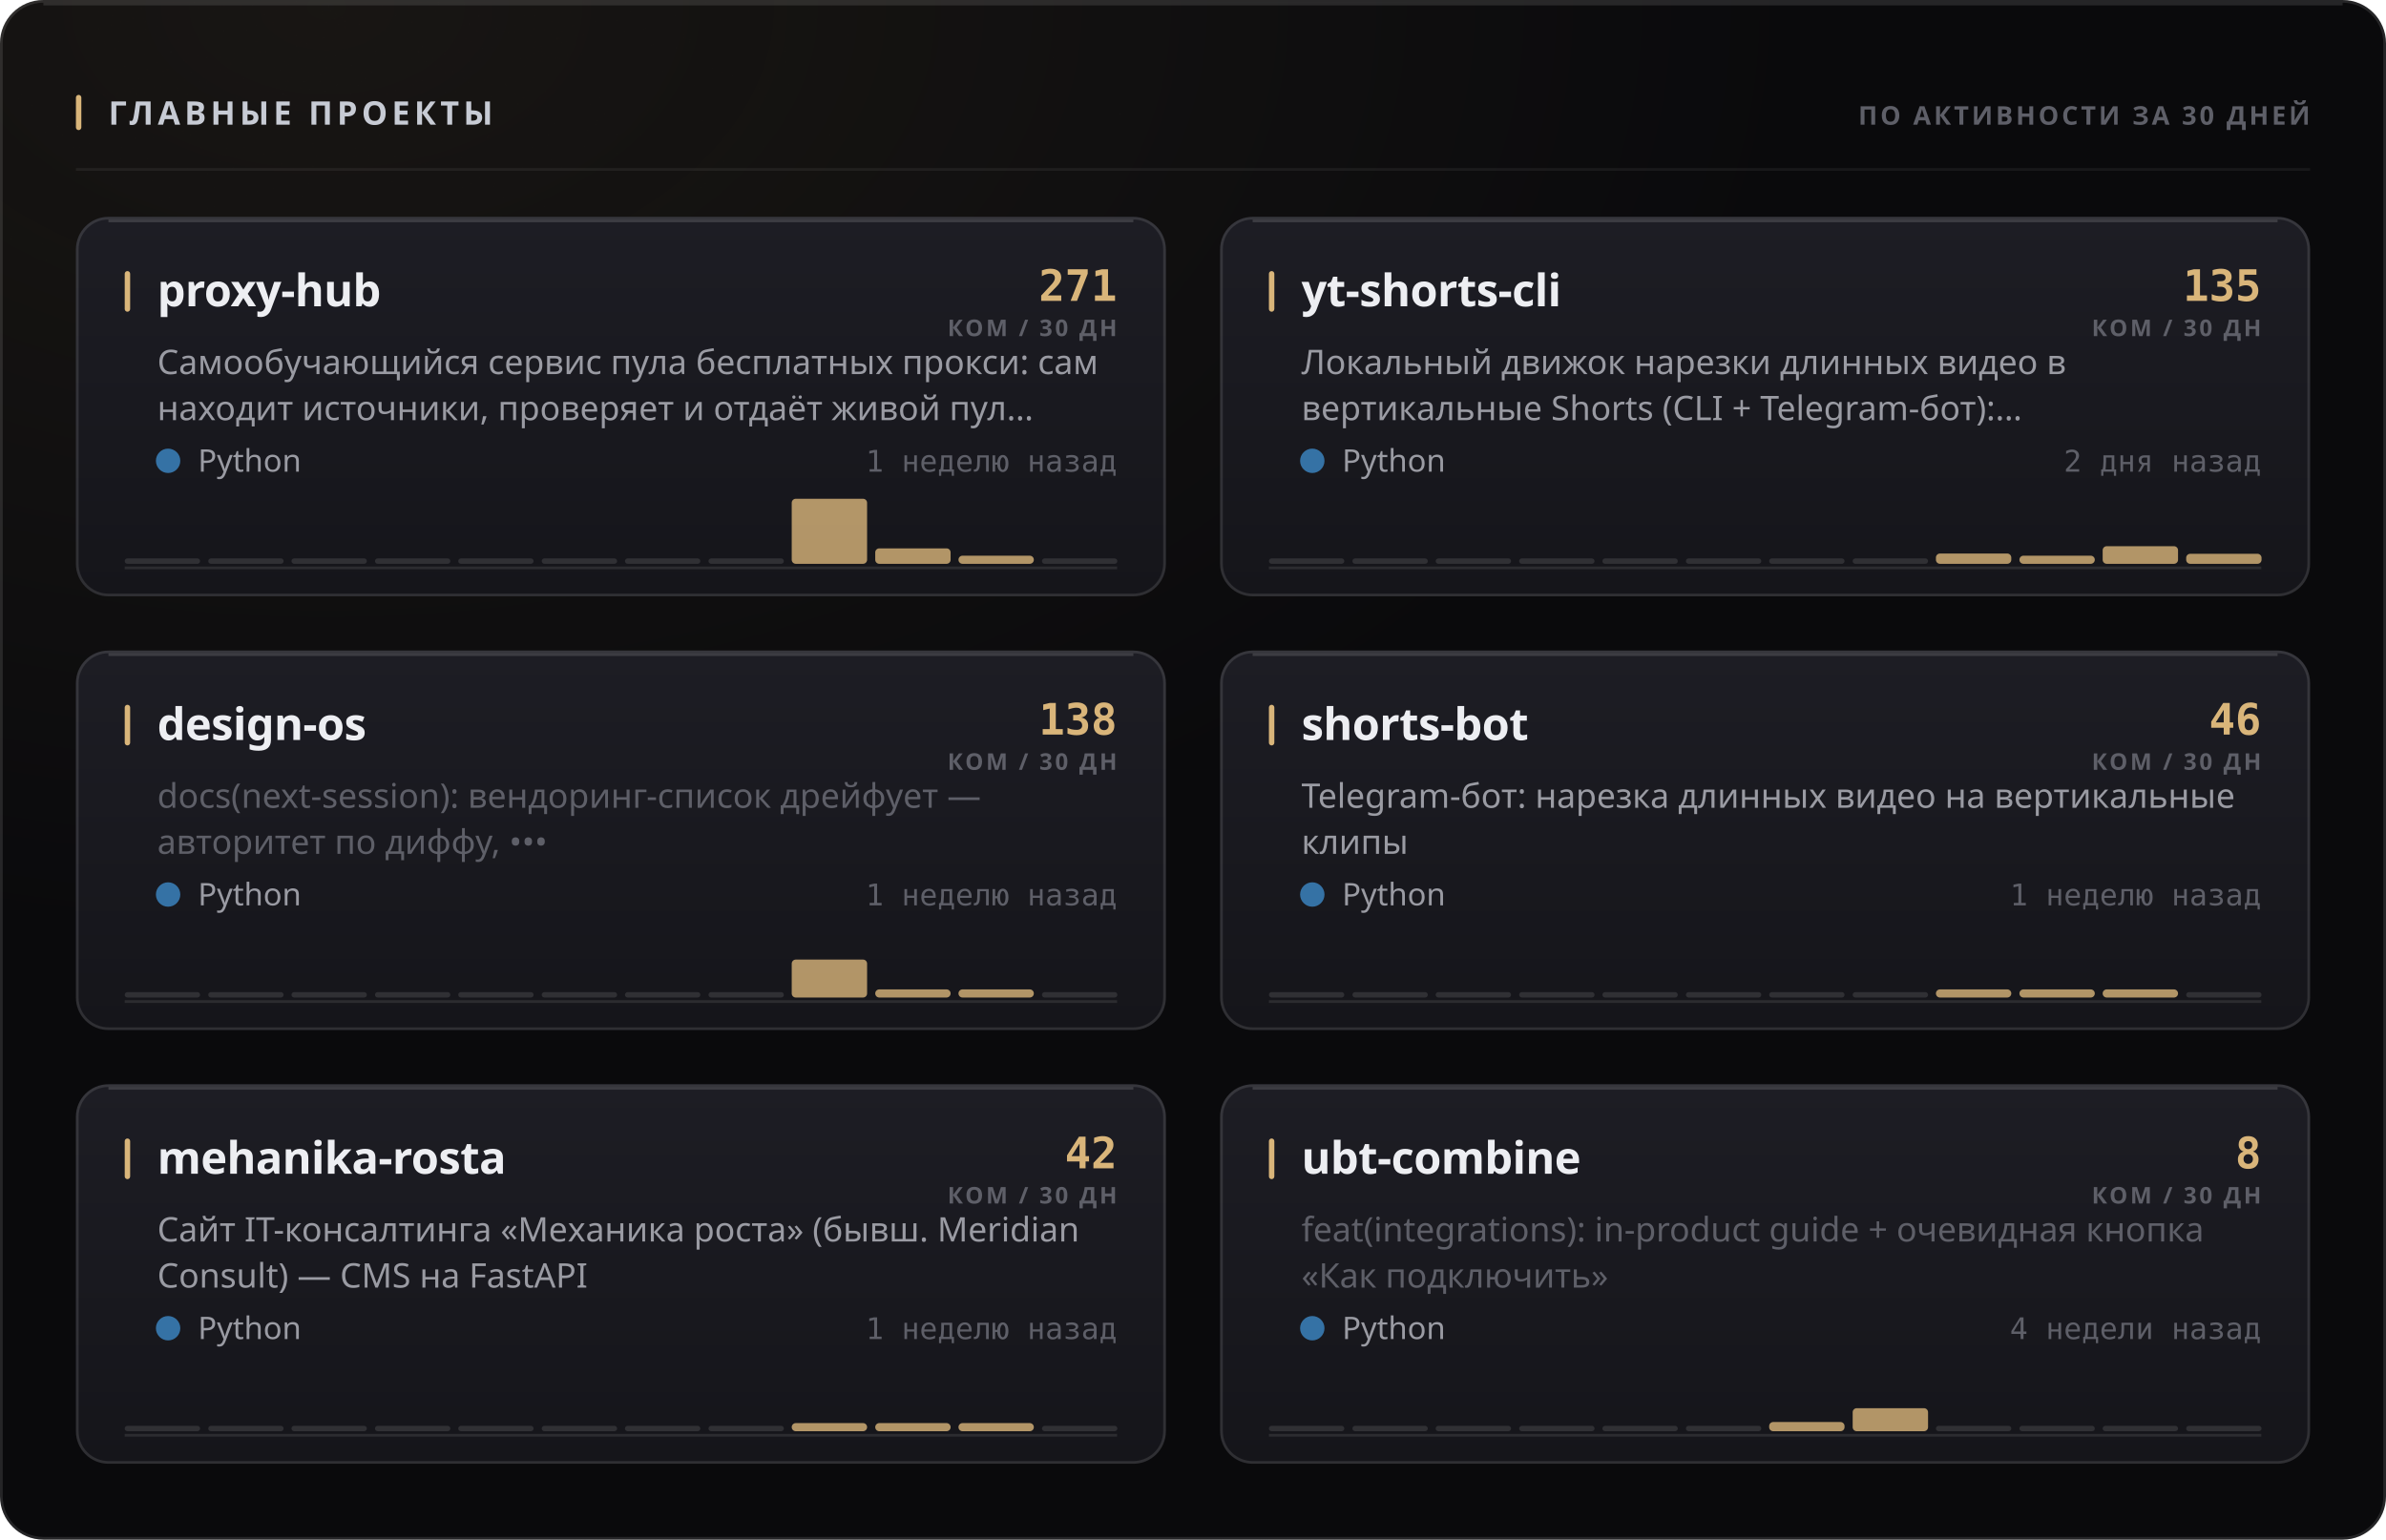
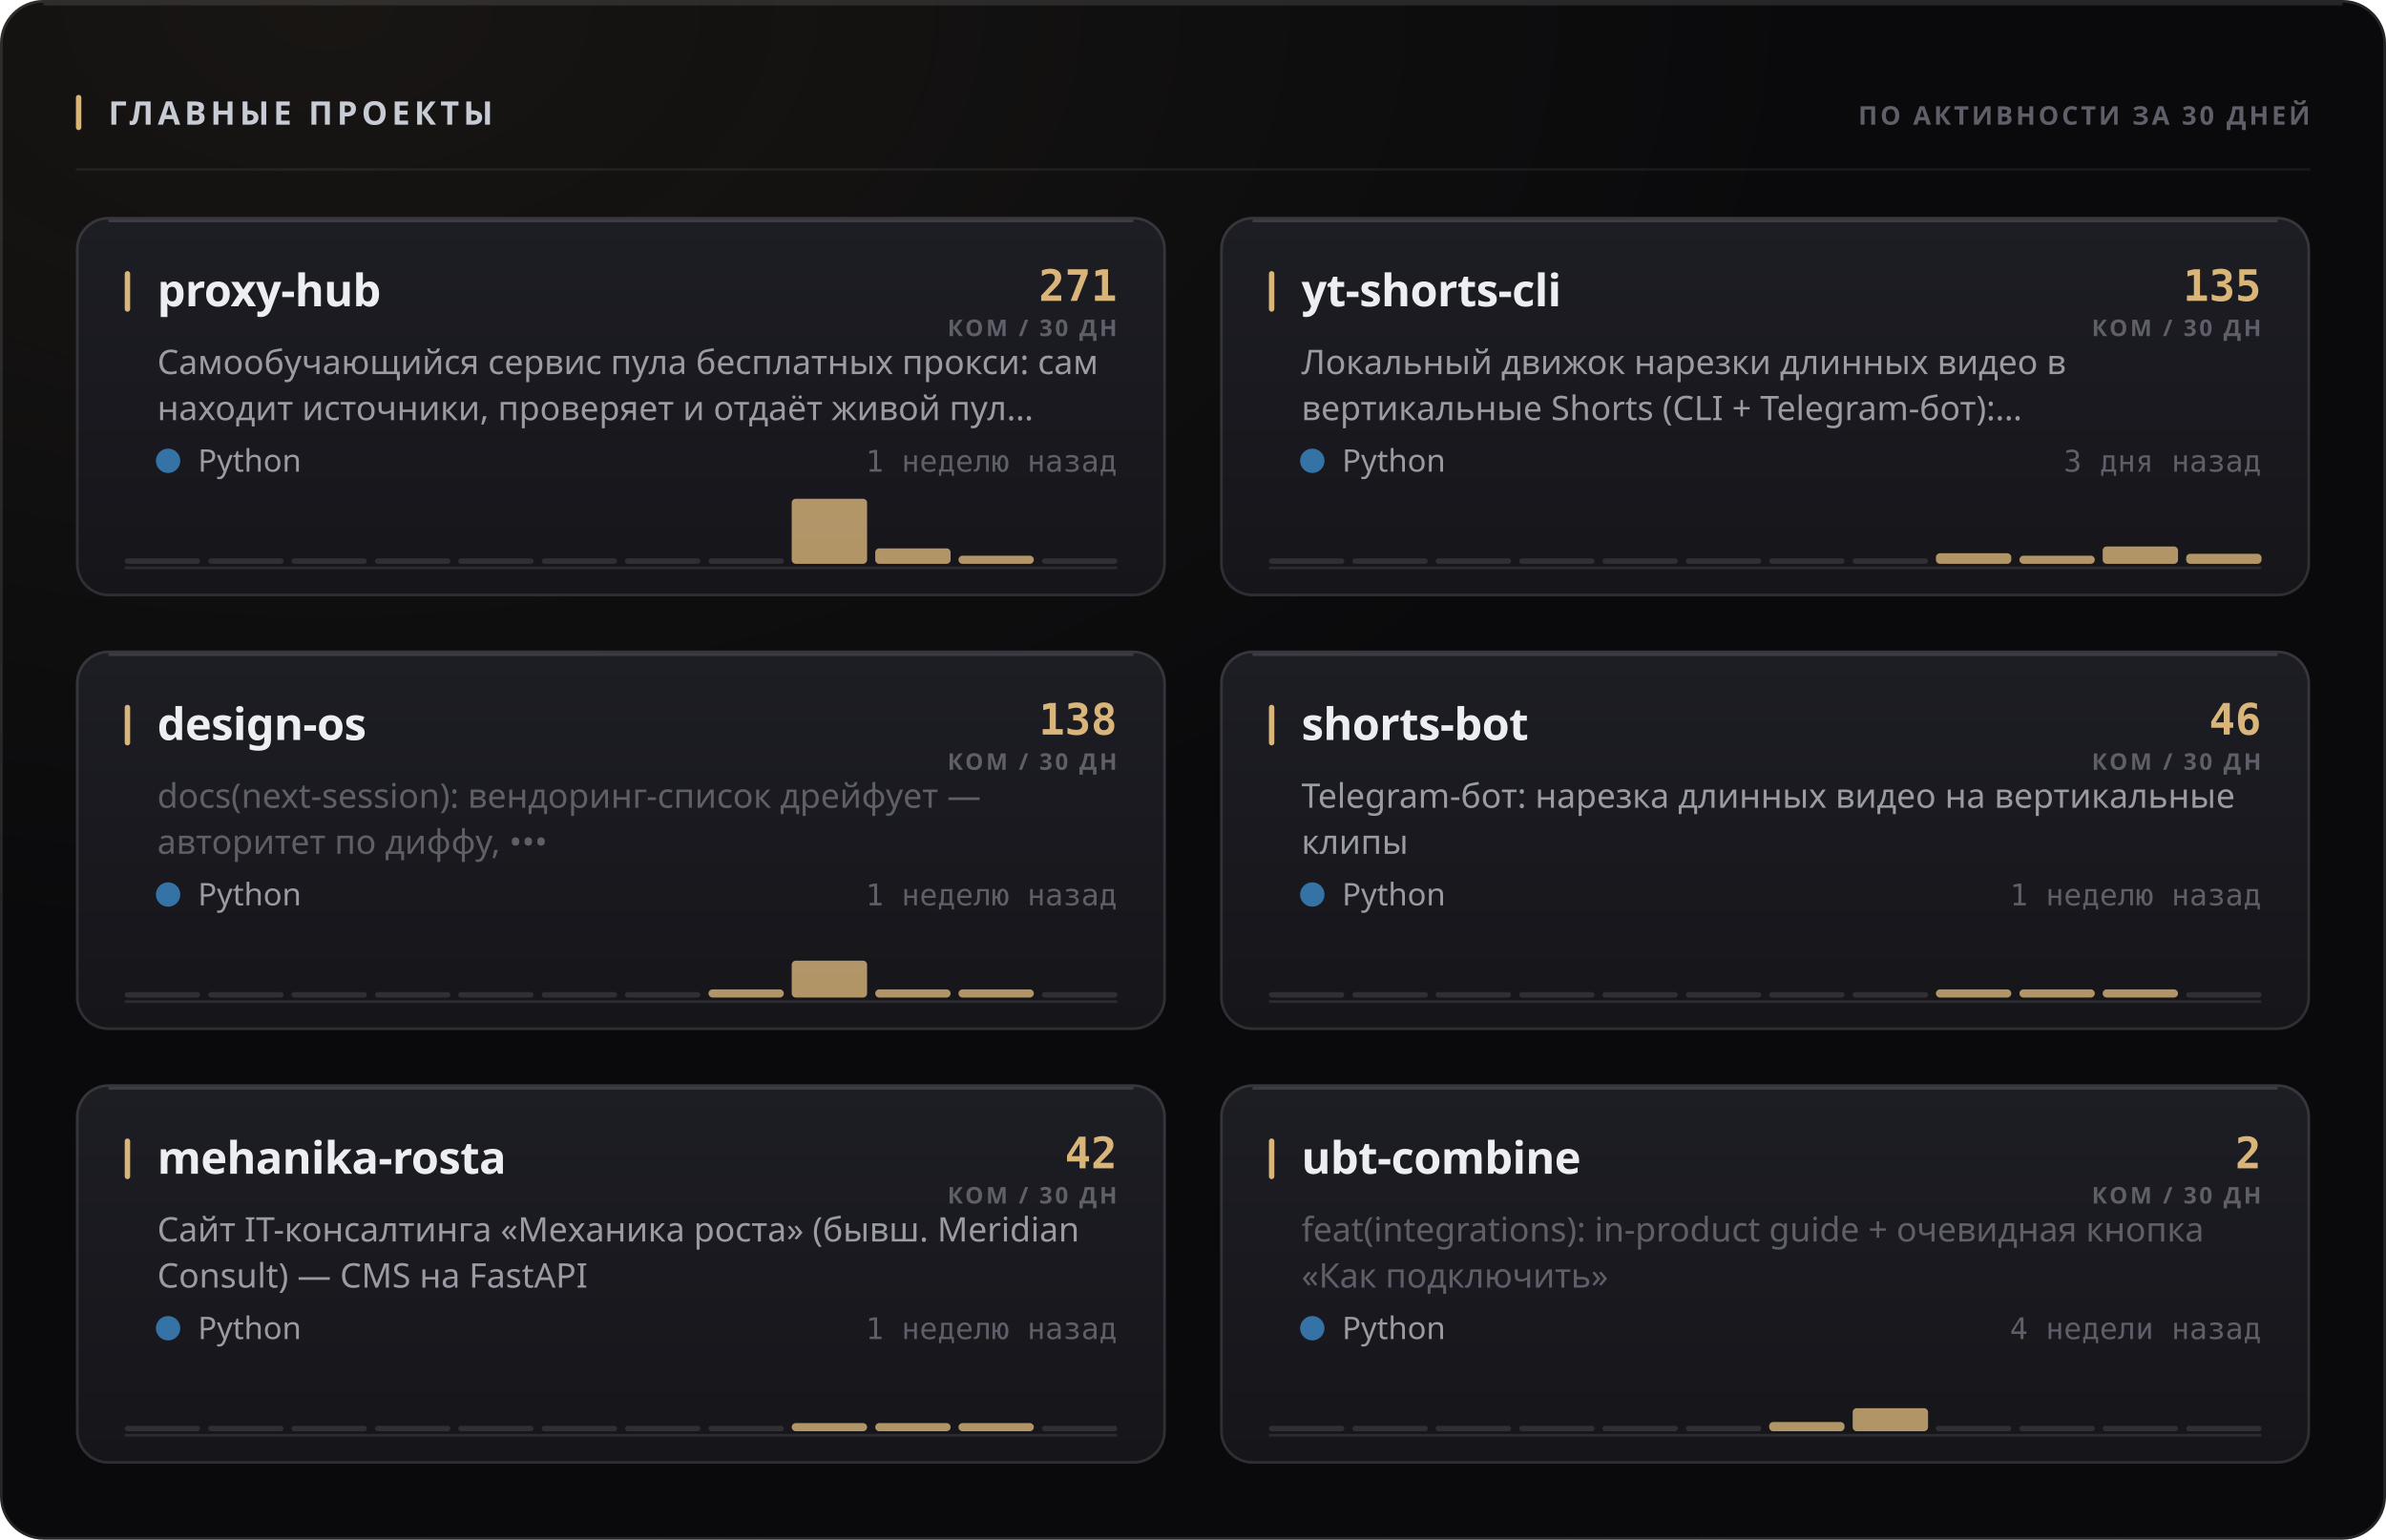
<svg xmlns="http://www.w3.org/2000/svg" width="880" height="568" viewBox="0 0 880 568" role="img">
  <style>
  text { font-family: -apple-system, BlinkMacSystemFont, 'Segoe UI', 'Noto Sans', Helvetica, Arial, sans-serif; }
  .mono { font-family: ui-monospace, 'SF Mono', 'Cascadia Mono', 'DejaVu Sans Mono', Menlo, Consolas, monospace; font-variant-numeric: tabular-nums; }
  .caps { letter-spacing: .1em; text-transform: uppercase; }

  @keyframes sheen  { from { transform: translateX(-120%); } to { transform: translateX(260%); } }
  @keyframes rise   { from { opacity: 0; transform: translateY(6px); } to { opacity: 1; transform: none; } }
  @keyframes slide  { from { opacity: 0; transform: translateX(-8px); } to { opacity: 1; transform: none; } }
  @keyframes grow   { from { transform: scaleY(0); } to { transform: scaleY(1); } }
  @keyframes widen  { from { transform: scaleX(0); } to { transform: scaleX(1); } }
  @keyframes draw   { from { stroke-dashoffset: 200; } to { stroke-dashoffset: 0; } }

  .sheen { animation: sheen 5.5s cubic-bezier(.45,0,.2,1) infinite; }
  .rise  { animation: rise .5s cubic-bezier(.16,1,.3,1) both; }
  .slide { animation: slide .42s cubic-bezier(.16,1,.3,1) both; }
  .bar   { transform-box: fill-box; transform-origin: 50% 100%;
           animation: grow .62s cubic-bezier(.16,1,.3,1) both; }
  .fill  { transform-box: fill-box; transform-origin: 0% 50%;
           animation: widen .8s cubic-bezier(.16,1,.3,1) both; }
  /* The hidden start state lives in the keyframes, never in the static rule.
     A renderer that ignores CSS animations then falls back to the FINISHED
     state — a drawn line, visible text — instead of an empty panel. */
  .spark { stroke-dasharray: 200;
           animation: draw 1.1s cubic-bezier(.16,1,.3,1) both; }

  @media (prefers-reduced-motion: reduce) {
    .sheen { animation: none; opacity: 0; }
    .rise, .slide, .bar, .fill, .spark { animation: none; opacity: 1; transform: none;
                                         stroke-dashoffset: 0; }
  }</style>
  <defs>
    <filter id="grain1" x="0" y="0" width="100%" height="100%">
      <feTurbulence type="fractalNoise" baseFrequency="0.82" numOctaves="3" stitchTiles="stitch" />
      <feColorMatrix type="saturate" values="0" />
    </filter>
    <radialGradient id="wash2" cx="14%" cy="0%" r="62%">
      <stop offset="0%" stop-color="#d9b57a" stop-opacity="0.07" />
      <stop offset="100%" stop-color="#d9b57a" stop-opacity="0" />
    </radialGradient>
    <linearGradient id="cardfill3" x1="0" y1="0" x2="0" y2="1">
      <stop offset="0%" stop-color="#1d1d24" />
      <stop offset="100%" stop-color="#15151a" />
    </linearGradient>
    <linearGradient id="cardfill4" x1="0" y1="0" x2="0" y2="1">
      <stop offset="0%" stop-color="#1d1d24" />
      <stop offset="100%" stop-color="#15151a" />
    </linearGradient>
    <linearGradient id="cardfill5" x1="0" y1="0" x2="0" y2="1">
      <stop offset="0%" stop-color="#1d1d24" />
      <stop offset="100%" stop-color="#15151a" />
    </linearGradient>
    <linearGradient id="cardfill6" x1="0" y1="0" x2="0" y2="1">
      <stop offset="0%" stop-color="#1d1d24" />
      <stop offset="100%" stop-color="#15151a" />
    </linearGradient>
    <linearGradient id="cardfill7" x1="0" y1="0" x2="0" y2="1">
      <stop offset="0%" stop-color="#1d1d24" />
      <stop offset="100%" stop-color="#15151a" />
    </linearGradient>
    <linearGradient id="cardfill8" x1="0" y1="0" x2="0" y2="1">
      <stop offset="0%" stop-color="#1d1d24" />
      <stop offset="100%" stop-color="#15151a" />
    </linearGradient>
  </defs>
  <rect width="880" height="568" rx="16" fill="#0a0a0c" />
  <rect width="880" height="568" rx="16" fill="url(#wash2)" />
  <rect width="880" height="568" rx="16" filter="url(#grain1)" opacity="0.05" style="mix-blend-mode:overlay" />
  <rect x=".5" y=".5" width="879" height="567" rx="15.5" fill="none" stroke="rgba(255,255,255,0.11)" />
  <path d="M16 1.5 H864" stroke="rgba(255,255,255,0.112)" stroke-width="1" fill="none" />
  <rect x="28" y="35" width="2" height="13" rx="1" fill="#d9b57a" />
  <text x="40" y="46" font-size="12" font-weight="700" fill="#c7cbd4" letter-spacing="0.13em">ГЛАВНЫЕ ПРОЕКТЫ</text>
  <text x="852" y="46" font-size="9.5" font-weight="600" fill="#5e5f68" text-anchor="end" letter-spacing="0.11em">ПО АКТИВНОСТИ ЗА 30 ДНЕЙ</text>
  <path d="M28 62.5 H852" stroke="rgba(255,255,255,0.06)" stroke-width="1" />
  <g class="rise" opacity="1" style="">
    <rect x="28" y="80" width="402" height="140" rx="12" fill="url(#cardfill3)" />
    <rect x="28.5" y="80.5" width="401" height="139" rx="11.5" fill="none" stroke="rgba(255,255,255,0.11)" />
    <path d="M40 81.5 H418" stroke="rgba(255,255,255,0.14)" stroke-width="1" fill="none" />
    <rect x="46" y="100" width="2" height="15" rx="1" fill="#d9b57a" />
    <text x="58" y="113" font-size="16.5" font-weight="700" fill="#edeef2" letter-spacing="-0.01em">proxy-hub</text>
    <text x="412" y="111" font-size="16" font-weight="700" fill="#d9b57a" text-anchor="end" class="mono">271</text>
    <text x="412" y="124" font-size="8.5" font-weight="600" fill="#5e5f68" text-anchor="end" letter-spacing="0.11em">КОМ / 30 ДН</text>
    <text x="58" y="138" font-size="12.5" font-weight="400" fill="#9a9ba3">Самообучающийся сервис пула бесплатных прокси: сам</text>
    <text x="58" y="155" font-size="12.5" font-weight="400" fill="#9a9ba3">находит источники, проверяет и отдаёт живой пул…</text>
    <circle cx="62" cy="170" r="4.5" fill="#3572A5" />
    <text x="73" y="174" font-size="11.5" font-weight="400" fill="#9a9ba3">Python</text>
    <text x="412" y="174" font-size="11" font-weight="400" fill="#5e5f68" text-anchor="end" class="mono">1 неделю назад</text>
    <path d="M46 209.5 H412" stroke="rgba(255,255,255,0.096)" stroke-width="1" />
    <g class="bar" style="animation-delay:0.18s">
      <rect x="46.0" y="206.0" width="27.8" height="2" rx="1" fill="rgba(255,255,255,0.11)" />
      <rect x="76.8" y="206.0" width="27.8" height="2" rx="1" fill="rgba(255,255,255,0.11)" />
      <rect x="107.5" y="206.0" width="27.8" height="2" rx="1" fill="rgba(255,255,255,0.11)" />
      <rect x="138.3" y="206.0" width="27.8" height="2" rx="1" fill="rgba(255,255,255,0.11)" />
      <rect x="169.0" y="206.0" width="27.8" height="2" rx="1" fill="rgba(255,255,255,0.11)" />
      <rect x="199.8" y="206.0" width="27.8" height="2" rx="1" fill="rgba(255,255,255,0.11)" />
      <rect x="230.5" y="206.0" width="27.8" height="2" rx="1" fill="rgba(255,255,255,0.11)" />
      <rect x="261.3" y="206.0" width="27.8" height="2" rx="1" fill="rgba(255,255,255,0.11)" />
      <rect x="292.0" y="184.0" width="27.8" height="24.0" rx="1.5" fill="#d9b57a" opacity="0.8" />
      <rect x="322.8" y="202.3" width="27.8" height="5.7" rx="1.5" fill="#d9b57a" opacity="0.8" />
      <rect x="353.5" y="205.0" width="27.8" height="3.0" rx="1.5" fill="#d9b57a" opacity="0.8" />
      <rect x="384.3" y="206.0" width="27.8" height="2" rx="1" fill="rgba(255,255,255,0.11)" />
    </g>
  </g>
  <g class="rise" opacity="1" style=" animation-delay:0.055s;">
    <rect x="450" y="80" width="402" height="140" rx="12" fill="url(#cardfill4)" />
    <rect x="450.5" y="80.5" width="401" height="139" rx="11.5" fill="none" stroke="rgba(255,255,255,0.11)" />
    <path d="M462 81.5 H840" stroke="rgba(255,255,255,0.14)" stroke-width="1" fill="none" />
    <rect x="468" y="100" width="2" height="15" rx="1" fill="#d9b57a" />
    <text x="480" y="113" font-size="16.5" font-weight="700" fill="#edeef2" letter-spacing="-0.01em">yt-shorts-cli</text>
    <text x="834" y="111" font-size="16" font-weight="700" fill="#d9b57a" text-anchor="end" class="mono">135</text>
    <text x="834" y="124" font-size="8.5" font-weight="600" fill="#5e5f68" text-anchor="end" letter-spacing="0.11em">КОМ / 30 ДН</text>
    <text x="480" y="138" font-size="12.5" font-weight="400" fill="#9a9ba3">Локальный движок нарезки длинных видео в</text>
    <text x="480" y="155" font-size="12.5" font-weight="400" fill="#9a9ba3">вертикальные Shorts (CLI + Telegram-бот):…</text>
    <circle cx="484" cy="170" r="4.5" fill="#3572A5" />
    <text x="495" y="174" font-size="11.5" font-weight="400" fill="#9a9ba3">Python</text>
-     <text x="834" y="174" font-size="11" font-weight="400" fill="#5e5f68" text-anchor="end" class="mono">2 дня назад</text>
+     <text x="834" y="174" font-size="11" font-weight="400" fill="#5e5f68" text-anchor="end" class="mono">3 дня назад</text>
    <path d="M468 209.5 H834" stroke="rgba(255,255,255,0.096)" stroke-width="1" />
    <g class="bar" style="animation-delay:0.24s">
      <rect x="468.0" y="206.0" width="27.8" height="2" rx="1" fill="rgba(255,255,255,0.11)" />
      <rect x="498.8" y="206.0" width="27.8" height="2" rx="1" fill="rgba(255,255,255,0.11)" />
      <rect x="529.5" y="206.0" width="27.8" height="2" rx="1" fill="rgba(255,255,255,0.11)" />
      <rect x="560.3" y="206.0" width="27.8" height="2" rx="1" fill="rgba(255,255,255,0.11)" />
      <rect x="591.0" y="206.0" width="27.8" height="2" rx="1" fill="rgba(255,255,255,0.11)" />
      <rect x="621.8" y="206.0" width="27.8" height="2" rx="1" fill="rgba(255,255,255,0.11)" />
      <rect x="652.5" y="206.0" width="27.8" height="2" rx="1" fill="rgba(255,255,255,0.11)" />
      <rect x="683.3" y="206.0" width="27.8" height="2" rx="1" fill="rgba(255,255,255,0.11)" />
-       <rect x="714.0" y="204.2" width="27.8" height="3.8" rx="1.5" fill="#d9b57a" opacity="0.8" />
+       <rect x="714.0" y="204.1" width="27.8" height="3.9" rx="1.5" fill="#d9b57a" opacity="0.8" />
      <rect x="744.8" y="205.0" width="27.8" height="3.0" rx="1.5" fill="#d9b57a" opacity="0.8" />
-       <rect x="775.5" y="201.5" width="27.8" height="6.5" rx="1.5" fill="#d9b57a" opacity="0.8" />
+       <rect x="775.5" y="201.6" width="27.8" height="6.4" rx="1.5" fill="#d9b57a" opacity="0.8" />
      <rect x="806.3" y="204.3" width="27.8" height="3.7" rx="1.5" fill="#d9b57a" opacity="0.8" />
    </g>
  </g>
  <g class="rise" opacity="1" style=" animation-delay:0.110s;">
    <rect x="28" y="240" width="402" height="140" rx="12" fill="url(#cardfill5)" />
    <rect x="28.5" y="240.5" width="401" height="139" rx="11.5" fill="none" stroke="rgba(255,255,255,0.11)" />
    <path d="M40 241.5 H418" stroke="rgba(255,255,255,0.14)" stroke-width="1" fill="none" />
    <rect x="46" y="260" width="2" height="15" rx="1" fill="#d9b57a" />
    <text x="58" y="273" font-size="16.5" font-weight="700" fill="#edeef2" letter-spacing="-0.01em">design-os</text>
    <text x="412" y="271" font-size="16" font-weight="700" fill="#d9b57a" text-anchor="end" class="mono">138</text>
    <text x="412" y="284" font-size="8.5" font-weight="600" fill="#5e5f68" text-anchor="end" letter-spacing="0.11em">КОМ / 30 ДН</text>
    <text x="58" y="298" font-size="12.5" font-weight="400" fill="#5e5f68">docs(next-session): вендоринг-список дрейфует —</text>
    <text x="58" y="315" font-size="12.5" font-weight="400" fill="#5e5f68">авторитет по диффу, •••</text>
    <circle cx="62" cy="330" r="4.5" fill="#3572A5" />
    <text x="73" y="334" font-size="11.5" font-weight="400" fill="#9a9ba3">Python</text>
    <text x="412" y="334" font-size="11" font-weight="400" fill="#5e5f68" text-anchor="end" class="mono">1 неделю назад</text>
    <path d="M46 369.5 H412" stroke="rgba(255,255,255,0.096)" stroke-width="1" />
    <g class="bar" style="animation-delay:0.3s">
      <rect x="46.0" y="366.0" width="27.8" height="2" rx="1" fill="rgba(255,255,255,0.11)" />
      <rect x="76.8" y="366.0" width="27.8" height="2" rx="1" fill="rgba(255,255,255,0.11)" />
      <rect x="107.5" y="366.0" width="27.8" height="2" rx="1" fill="rgba(255,255,255,0.11)" />
      <rect x="138.3" y="366.0" width="27.8" height="2" rx="1" fill="rgba(255,255,255,0.11)" />
      <rect x="169.0" y="366.0" width="27.8" height="2" rx="1" fill="rgba(255,255,255,0.11)" />
      <rect x="199.8" y="366.0" width="27.8" height="2" rx="1" fill="rgba(255,255,255,0.11)" />
      <rect x="230.5" y="366.0" width="27.8" height="2" rx="1" fill="rgba(255,255,255,0.11)" />
-       <rect x="261.3" y="366.0" width="27.8" height="2" rx="1" fill="rgba(255,255,255,0.11)" />
-       <rect x="292.0" y="354.0" width="27.8" height="14.0" rx="1.5" fill="#d9b57a" opacity="0.8" />
+       <rect x="261.3" y="365.0" width="27.8" height="3.0" rx="1.5" fill="#d9b57a" opacity="0.8" />
+       <rect x="292.0" y="354.4" width="27.8" height="13.6" rx="1.5" fill="#d9b57a" opacity="0.8" />
      <rect x="322.8" y="365.0" width="27.8" height="3.0" rx="1.5" fill="#d9b57a" opacity="0.8" />
      <rect x="353.5" y="365.0" width="27.8" height="3.0" rx="1.5" fill="#d9b57a" opacity="0.8" />
      <rect x="384.3" y="366.0" width="27.8" height="2" rx="1" fill="rgba(255,255,255,0.11)" />
    </g>
  </g>
  <g class="rise" opacity="1" style=" animation-delay:0.165s;">
    <rect x="450" y="240" width="402" height="140" rx="12" fill="url(#cardfill6)" />
    <rect x="450.5" y="240.5" width="401" height="139" rx="11.5" fill="none" stroke="rgba(255,255,255,0.11)" />
    <path d="M462 241.5 H840" stroke="rgba(255,255,255,0.14)" stroke-width="1" fill="none" />
    <rect x="468" y="260" width="2" height="15" rx="1" fill="#d9b57a" />
    <text x="480" y="273" font-size="16.5" font-weight="700" fill="#edeef2" letter-spacing="-0.01em">shorts-bot</text>
    <text x="834" y="271" font-size="16" font-weight="700" fill="#d9b57a" text-anchor="end" class="mono">46</text>
    <text x="834" y="284" font-size="8.5" font-weight="600" fill="#5e5f68" text-anchor="end" letter-spacing="0.11em">КОМ / 30 ДН</text>
    <text x="480" y="298" font-size="12.5" font-weight="400" fill="#9a9ba3">Telegram-бот: нарезка длинных видео на вертикальные</text>
    <text x="480" y="315" font-size="12.5" font-weight="400" fill="#9a9ba3">клипы</text>
    <circle cx="484" cy="330" r="4.5" fill="#3572A5" />
    <text x="495" y="334" font-size="11.5" font-weight="400" fill="#9a9ba3">Python</text>
    <text x="834" y="334" font-size="11" font-weight="400" fill="#5e5f68" text-anchor="end" class="mono">1 неделю назад</text>
    <path d="M468 369.5 H834" stroke="rgba(255,255,255,0.096)" stroke-width="1" />
    <g class="bar" style="animation-delay:0.36s">
      <rect x="468.0" y="366.0" width="27.8" height="2" rx="1" fill="rgba(255,255,255,0.11)" />
      <rect x="498.8" y="366.0" width="27.8" height="2" rx="1" fill="rgba(255,255,255,0.11)" />
      <rect x="529.5" y="366.0" width="27.8" height="2" rx="1" fill="rgba(255,255,255,0.11)" />
      <rect x="560.3" y="366.0" width="27.8" height="2" rx="1" fill="rgba(255,255,255,0.11)" />
      <rect x="591.0" y="366.0" width="27.8" height="2" rx="1" fill="rgba(255,255,255,0.11)" />
      <rect x="621.8" y="366.0" width="27.8" height="2" rx="1" fill="rgba(255,255,255,0.11)" />
      <rect x="652.5" y="366.0" width="27.8" height="2" rx="1" fill="rgba(255,255,255,0.11)" />
      <rect x="683.3" y="366.0" width="27.8" height="2" rx="1" fill="rgba(255,255,255,0.11)" />
      <rect x="714.0" y="365.0" width="27.8" height="3.0" rx="1.5" fill="#d9b57a" opacity="0.8" />
      <rect x="744.8" y="365.0" width="27.8" height="3.0" rx="1.5" fill="#d9b57a" opacity="0.8" />
      <rect x="775.5" y="365.0" width="27.8" height="3.0" rx="1.5" fill="#d9b57a" opacity="0.8" />
      <rect x="806.3" y="366.0" width="27.8" height="2" rx="1" fill="rgba(255,255,255,0.11)" />
    </g>
  </g>
  <g class="rise" opacity="1" style=" animation-delay:0.220s;">
    <rect x="28" y="400" width="402" height="140" rx="12" fill="url(#cardfill7)" />
    <rect x="28.5" y="400.5" width="401" height="139" rx="11.5" fill="none" stroke="rgba(255,255,255,0.11)" />
    <path d="M40 401.5 H418" stroke="rgba(255,255,255,0.14)" stroke-width="1" fill="none" />
    <rect x="46" y="420" width="2" height="15" rx="1" fill="#d9b57a" />
    <text x="58" y="433" font-size="16.5" font-weight="700" fill="#edeef2" letter-spacing="-0.01em">mehanika-rosta</text>
    <text x="412" y="431" font-size="16" font-weight="700" fill="#d9b57a" text-anchor="end" class="mono">42</text>
    <text x="412" y="444" font-size="8.5" font-weight="600" fill="#5e5f68" text-anchor="end" letter-spacing="0.11em">КОМ / 30 ДН</text>
    <text x="58" y="458" font-size="12.5" font-weight="400" fill="#9a9ba3">Сайт IT-консалтинга «Механика роста» (бывш. Meridian</text>
    <text x="58" y="475" font-size="12.5" font-weight="400" fill="#9a9ba3">Consult) — CMS на FastAPI</text>
    <circle cx="62" cy="490" r="4.5" fill="#3572A5" />
    <text x="73" y="494" font-size="11.5" font-weight="400" fill="#9a9ba3">Python</text>
    <text x="412" y="494" font-size="11" font-weight="400" fill="#5e5f68" text-anchor="end" class="mono">1 неделю назад</text>
    <path d="M46 529.5 H412" stroke="rgba(255,255,255,0.096)" stroke-width="1" />
    <g class="bar" style="animation-delay:0.42s">
      <rect x="46.0" y="526.0" width="27.8" height="2" rx="1" fill="rgba(255,255,255,0.11)" />
      <rect x="76.8" y="526.0" width="27.8" height="2" rx="1" fill="rgba(255,255,255,0.11)" />
      <rect x="107.5" y="526.0" width="27.8" height="2" rx="1" fill="rgba(255,255,255,0.11)" />
      <rect x="138.3" y="526.0" width="27.8" height="2" rx="1" fill="rgba(255,255,255,0.11)" />
      <rect x="169.0" y="526.0" width="27.8" height="2" rx="1" fill="rgba(255,255,255,0.11)" />
      <rect x="199.8" y="526.0" width="27.8" height="2" rx="1" fill="rgba(255,255,255,0.11)" />
      <rect x="230.5" y="526.0" width="27.8" height="2" rx="1" fill="rgba(255,255,255,0.11)" />
      <rect x="261.3" y="526.0" width="27.8" height="2" rx="1" fill="rgba(255,255,255,0.11)" />
      <rect x="292.0" y="525.0" width="27.8" height="3.0" rx="1.5" fill="#d9b57a" opacity="0.8" />
      <rect x="322.8" y="525.0" width="27.8" height="3.0" rx="1.5" fill="#d9b57a" opacity="0.8" />
      <rect x="353.5" y="525.0" width="27.8" height="3.0" rx="1.5" fill="#d9b57a" opacity="0.8" />
      <rect x="384.3" y="526.0" width="27.8" height="2" rx="1" fill="rgba(255,255,255,0.11)" />
    </g>
  </g>
  <g class="rise" opacity="1" style=" animation-delay:0.275s;">
    <rect x="450" y="400" width="402" height="140" rx="12" fill="url(#cardfill8)" />
    <rect x="450.5" y="400.5" width="401" height="139" rx="11.5" fill="none" stroke="rgba(255,255,255,0.11)" />
    <path d="M462 401.5 H840" stroke="rgba(255,255,255,0.14)" stroke-width="1" fill="none" />
    <rect x="468" y="420" width="2" height="15" rx="1" fill="#d9b57a" />
    <text x="480" y="433" font-size="16.5" font-weight="700" fill="#edeef2" letter-spacing="-0.01em">ubt-combine</text>
-     <text x="834" y="431" font-size="16" font-weight="700" fill="#d9b57a" text-anchor="end" class="mono">8</text>
+     <text x="834" y="431" font-size="16" font-weight="700" fill="#d9b57a" text-anchor="end" class="mono">2</text>
    <text x="834" y="444" font-size="8.5" font-weight="600" fill="#5e5f68" text-anchor="end" letter-spacing="0.11em">КОМ / 30 ДН</text>
    <text x="480" y="458" font-size="12.5" font-weight="400" fill="#5e5f68">feat(integrations): in-product guide + очевидная кнопка</text>
    <text x="480" y="475" font-size="12.5" font-weight="400" fill="#5e5f68">«Как подключить»</text>
    <circle cx="484" cy="490" r="4.5" fill="#3572A5" />
    <text x="495" y="494" font-size="11.5" font-weight="400" fill="#9a9ba3">Python</text>
    <text x="834" y="494" font-size="11" font-weight="400" fill="#5e5f68" text-anchor="end" class="mono">4 недели назад</text>
    <path d="M468 529.5 H834" stroke="rgba(255,255,255,0.096)" stroke-width="1" />
    <g class="bar" style="animation-delay:0.48s">
      <rect x="468.0" y="526.0" width="27.8" height="2" rx="1" fill="rgba(255,255,255,0.11)" />
      <rect x="498.8" y="526.0" width="27.8" height="2" rx="1" fill="rgba(255,255,255,0.11)" />
      <rect x="529.5" y="526.0" width="27.8" height="2" rx="1" fill="rgba(255,255,255,0.11)" />
      <rect x="560.3" y="526.0" width="27.8" height="2" rx="1" fill="rgba(255,255,255,0.11)" />
      <rect x="591.0" y="526.0" width="27.8" height="2" rx="1" fill="rgba(255,255,255,0.11)" />
      <rect x="621.8" y="526.0" width="27.8" height="2" rx="1" fill="rgba(255,255,255,0.11)" />
      <rect x="652.5" y="524.6" width="27.8" height="3.4" rx="1.5" fill="#d9b57a" opacity="0.8" />
      <rect x="683.3" y="519.5" width="27.8" height="8.5" rx="1.5" fill="#d9b57a" opacity="0.8" />
      <rect x="714.0" y="526.0" width="27.8" height="2" rx="1" fill="rgba(255,255,255,0.11)" />
      <rect x="744.8" y="526.0" width="27.8" height="2" rx="1" fill="rgba(255,255,255,0.11)" />
      <rect x="775.5" y="526.0" width="27.8" height="2" rx="1" fill="rgba(255,255,255,0.11)" />
      <rect x="806.3" y="526.0" width="27.8" height="2" rx="1" fill="rgba(255,255,255,0.11)" />
    </g>
  </g>
</svg>
